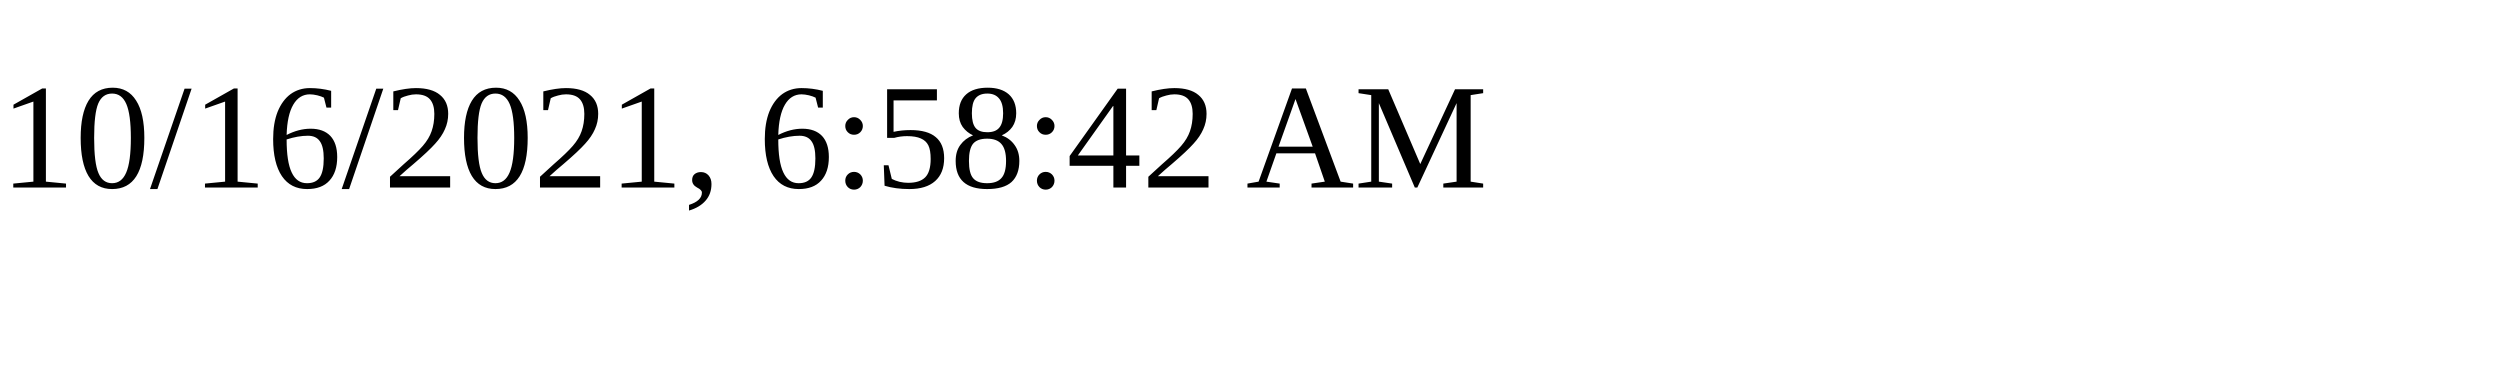
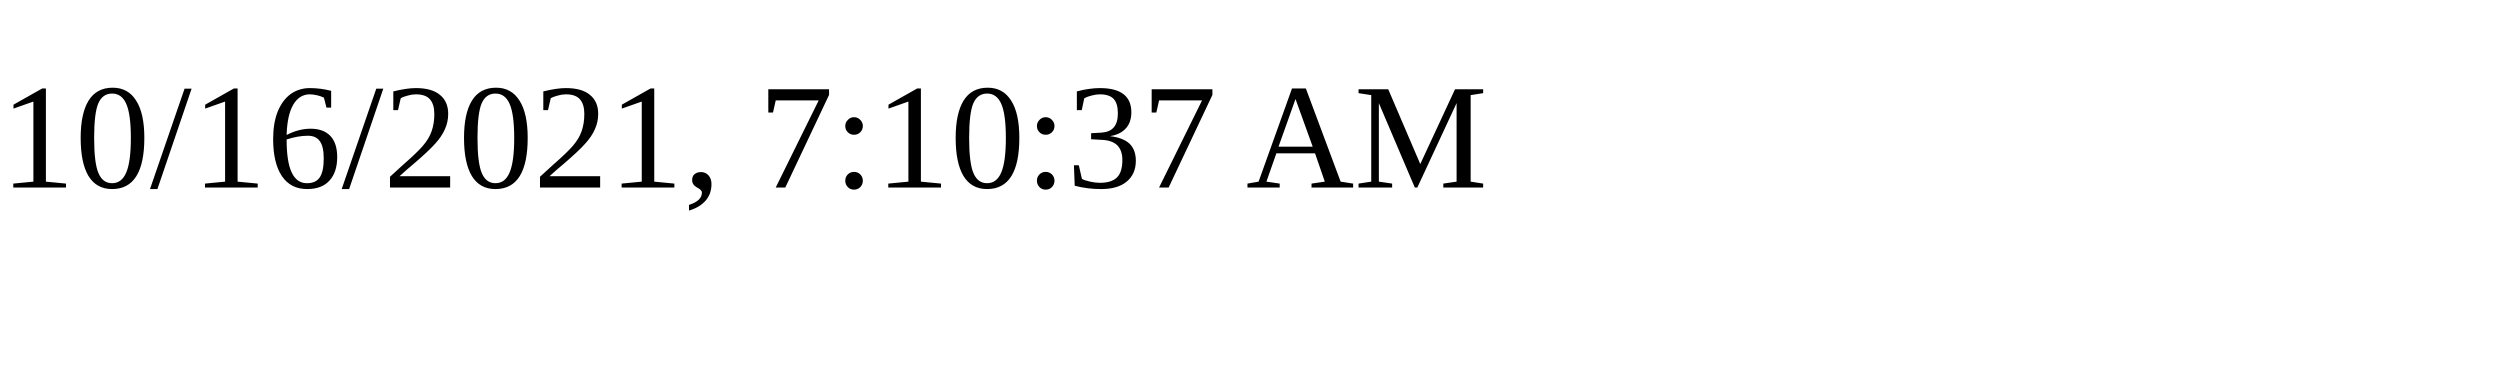
<svg xmlns="http://www.w3.org/2000/svg" height="30" width="200">
-   <text x="0" y="15">10/16/2021, 6:58:42 AM</text>
+   <text x="0" y="15">10/16/2021, 7:10:37 AM</text>
</svg>
